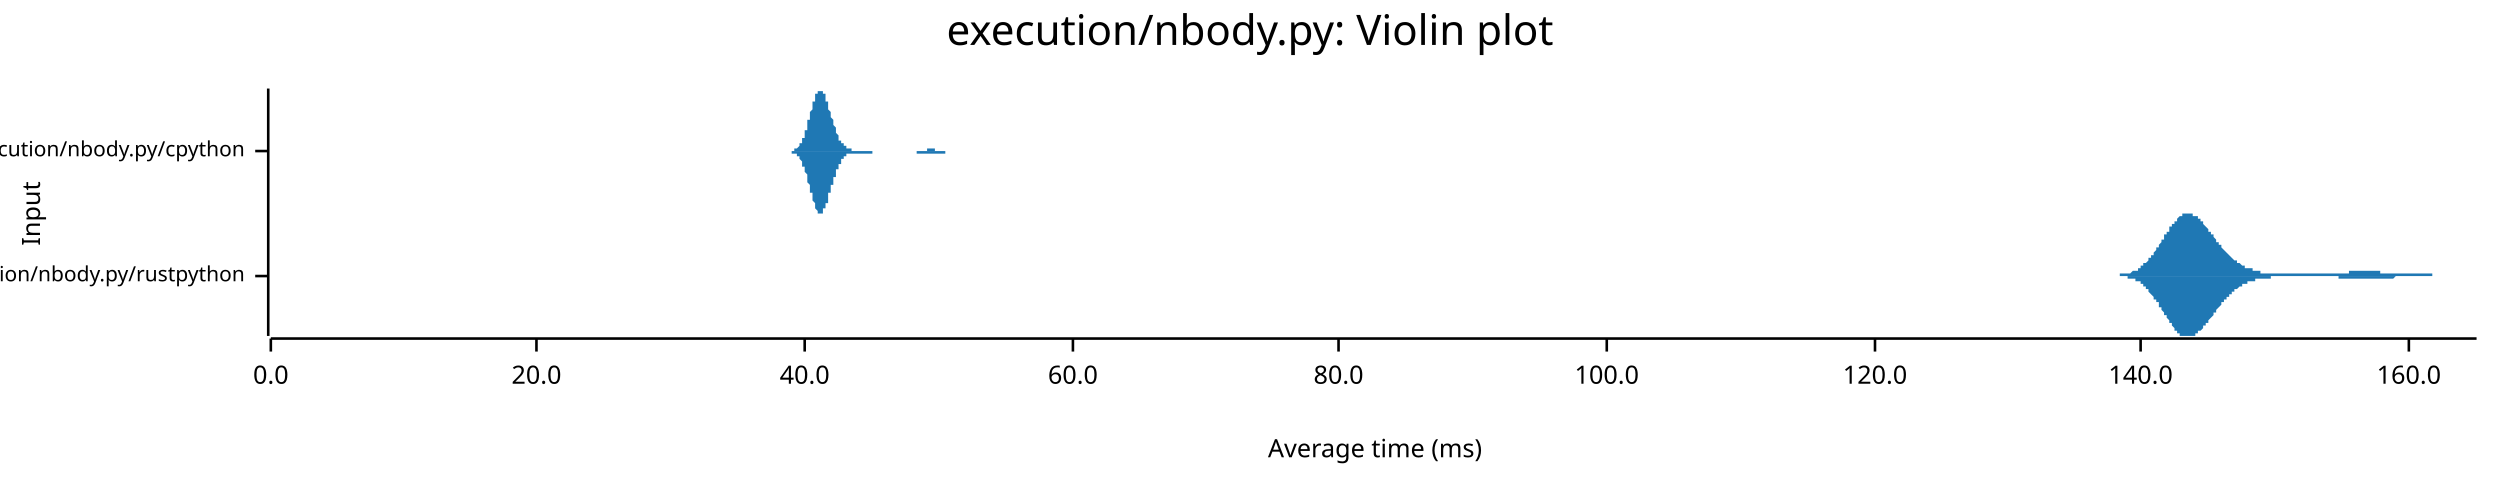
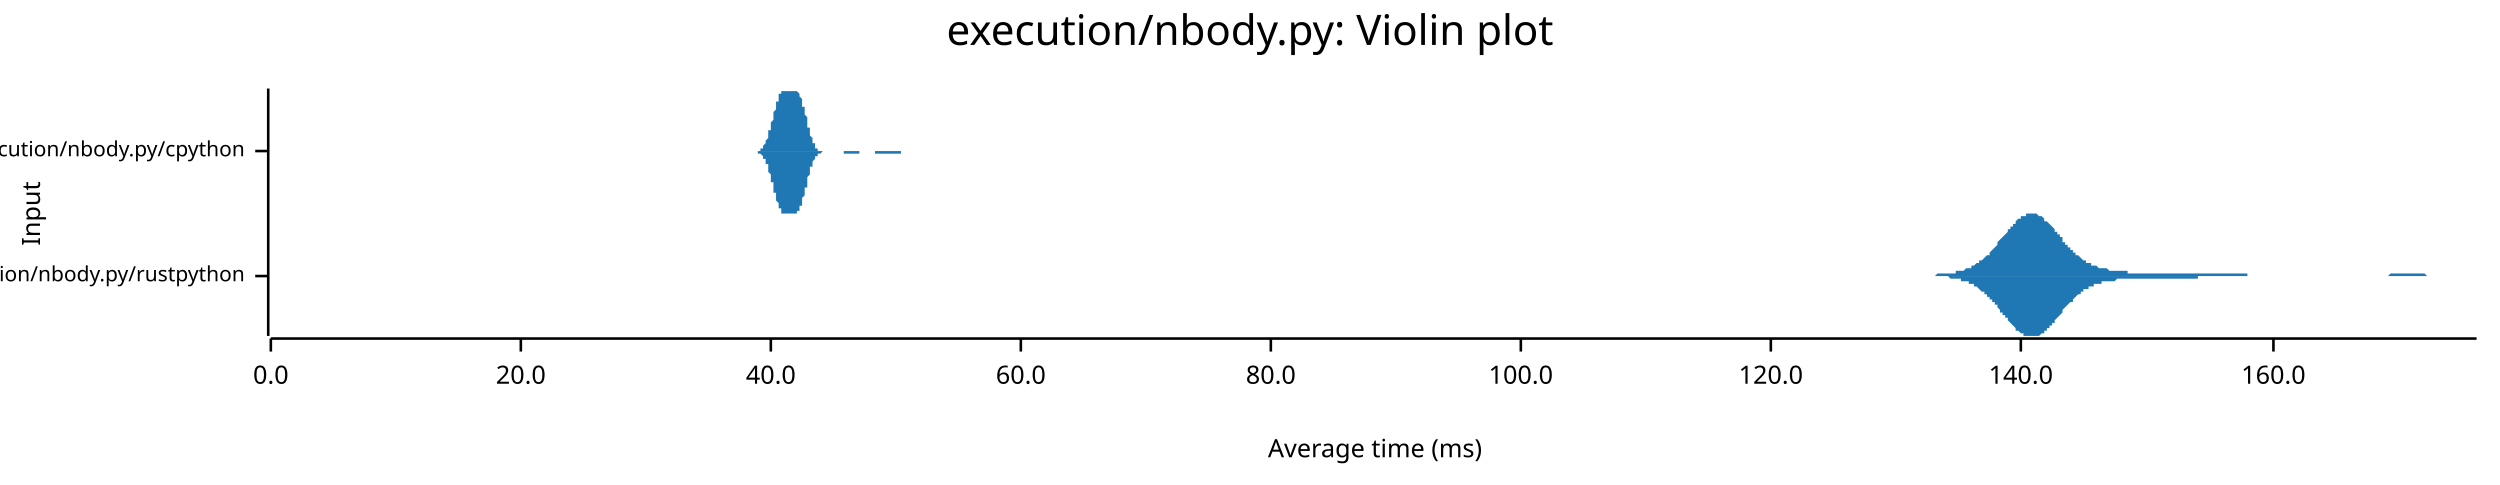
<svg xmlns="http://www.w3.org/2000/svg" width="960" height="186" viewBox="0 0 960 186">
  <text x="480" y="5" dy="0.76em" text-anchor="middle" font-family="sans-serif" font-size="16.129" opacity="1" fill="#000000">
execution/nbody.py: Violin plot
</text>
  <text x="8" y="82" dy="0.76em" text-anchor="middle" font-family="sans-serif" font-size="9.677" opacity="1" fill="#000000" transform="rotate(270, 8, 82)">
Input
</text>
  <text x="528" y="178" dy="-0.5ex" text-anchor="middle" font-family="sans-serif" font-size="9.677" opacity="1" fill="#000000">
Average time (ms)
</text>
  <polyline fill="none" opacity="1" stroke="#000000" stroke-width="1" points="103,34 103,129 " />
  <text x="94" y="106" dy="0.5ex" text-anchor="end" font-family="sans-serif" font-size="8.065" opacity="1" fill="#000000">
execution/nbody.py/rustpython
</text>
  <polyline fill="none" opacity="1" stroke="#000000" stroke-width="1" points="98,106 103,106 " />
  <text x="94" y="58" dy="0.5ex" text-anchor="end" font-family="sans-serif" font-size="8.065" opacity="1" fill="#000000">
execution/nbody.py/cpython
</text>
  <polyline fill="none" opacity="1" stroke="#000000" stroke-width="1" points="98,58 103,58 " />
  <polyline fill="none" opacity="1" stroke="#000000" stroke-width="1" points="104,130 951,130 " />
  <text x="104" y="140" dy="0.76em" text-anchor="middle" font-family="sans-serif" font-size="9.677" opacity="1" fill="#000000">
0.0
</text>
  <polyline fill="none" opacity="1" stroke="#000000" stroke-width="1" points="104,130 104,135 " />
-   <text x="206" y="140" dy="0.76em" text-anchor="middle" font-family="sans-serif" font-size="9.677" opacity="1" fill="#000000">
+   <text x="200" y="140" dy="0.76em" text-anchor="middle" font-family="sans-serif" font-size="9.677" opacity="1" fill="#000000">
20.0
</text>
-   <polyline fill="none" opacity="1" stroke="#000000" stroke-width="1" points="206,130 206,135 " />
-   <text x="309" y="140" dy="0.76em" text-anchor="middle" font-family="sans-serif" font-size="9.677" opacity="1" fill="#000000">
+   <polyline fill="none" opacity="1" stroke="#000000" stroke-width="1" points="200,130 200,135 " />
+   <text x="296" y="140" dy="0.76em" text-anchor="middle" font-family="sans-serif" font-size="9.677" opacity="1" fill="#000000">
40.0
</text>
-   <polyline fill="none" opacity="1" stroke="#000000" stroke-width="1" points="309,130 309,135 " />
-   <text x="412" y="140" dy="0.76em" text-anchor="middle" font-family="sans-serif" font-size="9.677" opacity="1" fill="#000000">
+   <polyline fill="none" opacity="1" stroke="#000000" stroke-width="1" points="296,130 296,135 " />
+   <text x="392" y="140" dy="0.76em" text-anchor="middle" font-family="sans-serif" font-size="9.677" opacity="1" fill="#000000">
60.0
</text>
-   <polyline fill="none" opacity="1" stroke="#000000" stroke-width="1" points="412,130 412,135 " />
-   <text x="514" y="140" dy="0.76em" text-anchor="middle" font-family="sans-serif" font-size="9.677" opacity="1" fill="#000000">
+   <polyline fill="none" opacity="1" stroke="#000000" stroke-width="1" points="392,130 392,135 " />
+   <text x="488" y="140" dy="0.76em" text-anchor="middle" font-family="sans-serif" font-size="9.677" opacity="1" fill="#000000">
80.0
</text>
-   <polyline fill="none" opacity="1" stroke="#000000" stroke-width="1" points="514,130 514,135 " />
-   <text x="617" y="140" dy="0.76em" text-anchor="middle" font-family="sans-serif" font-size="9.677" opacity="1" fill="#000000">
+   <polyline fill="none" opacity="1" stroke="#000000" stroke-width="1" points="488,130 488,135 " />
+   <text x="584" y="140" dy="0.76em" text-anchor="middle" font-family="sans-serif" font-size="9.677" opacity="1" fill="#000000">
100.0
</text>
-   <polyline fill="none" opacity="1" stroke="#000000" stroke-width="1" points="617,130 617,135 " />
-   <text x="720" y="140" dy="0.76em" text-anchor="middle" font-family="sans-serif" font-size="9.677" opacity="1" fill="#000000">
+   <polyline fill="none" opacity="1" stroke="#000000" stroke-width="1" points="584,130 584,135 " />
+   <text x="680" y="140" dy="0.76em" text-anchor="middle" font-family="sans-serif" font-size="9.677" opacity="1" fill="#000000">
120.0
</text>
-   <polyline fill="none" opacity="1" stroke="#000000" stroke-width="1" points="720,130 720,135 " />
-   <text x="822" y="140" dy="0.76em" text-anchor="middle" font-family="sans-serif" font-size="9.677" opacity="1" fill="#000000">
+   <polyline fill="none" opacity="1" stroke="#000000" stroke-width="1" points="680,130 680,135 " />
+   <text x="776" y="140" dy="0.76em" text-anchor="middle" font-family="sans-serif" font-size="9.677" opacity="1" fill="#000000">
140.0
</text>
-   <polyline fill="none" opacity="1" stroke="#000000" stroke-width="1" points="822,130 822,135 " />
-   <text x="925" y="140" dy="0.76em" text-anchor="middle" font-family="sans-serif" font-size="9.677" opacity="1" fill="#000000">
+   <polyline fill="none" opacity="1" stroke="#000000" stroke-width="1" points="776,130 776,135 " />
+   <text x="873" y="140" dy="0.76em" text-anchor="middle" font-family="sans-serif" font-size="9.677" opacity="1" fill="#000000">
160.0
</text>
-   <polyline fill="none" opacity="1" stroke="#000000" stroke-width="1" points="925,130 925,135 " />
-   <polygon opacity="1" fill="#1F78B4" points="809,106 810,106 810,106 810,106 810,106 811,106 811,106 811,106 812,106 812,106 812,106 812,106 813,106 813,106 813,106 814,106 814,105 814,105 814,105 815,105 815,105 815,105 816,105 816,105 816,105 816,105 817,105 817,105 817,105 818,105 818,105 818,105 818,105 819,104 819,104 819,104 820,104 820,104 820,104 820,104 821,104 821,103 821,103 822,103 822,103 822,103 822,102 823,102 823,102 823,102 823,101 824,101 824,101 824,101 825,100 825,100 825,100 825,99 826,99 826,99 826,98 827,98 827,97 827,97 827,97 828,96 828,96 828,95 829,95 829,95 829,94 829,94 830,93 830,93 830,92 831,92 831,91 831,91 831,90 832,90 832,90 832,89 833,89 833,88 833,88 833,87 834,87 834,87 834,86 835,86 835,86 835,85 835,85 836,85 836,84 836,84 836,84 837,83 837,83 837,83 838,83 838,83 838,82 838,82 839,82 839,82 839,82 840,82 840,82 840,82 840,82 841,82 841,82 841,82 842,82 842,82 842,82 842,83 843,83 843,83 843,83 844,83 844,84 844,84 844,84 845,84 845,85 845,85 846,85 846,86 846,86 846,86 847,87 847,87 847,87 848,88 848,88 848,88 848,89 849,89 849,89 849,90 850,90 850,91 850,91 850,91 851,92 851,92 851,92 851,93 852,93 852,94 852,94 853,94 853,95 853,95 853,95 854,96 854,96 854,96 855,97 855,97 855,97 855,97 856,98 856,98 856,98 857,99 857,99 857,99 857,99 858,100 858,100 858,100 859,100 859,100 859,101 859,101 860,101 860,101 860,101 861,102 861,102 861,102 861,102 862,102 862,102 862,103 863,103 863,103 863,103 863,103 864,103 864,103 864,103 865,103 865,104 865,104 865,104 866,104 866,104 866,104 866,104 867,104 867,104 867,104 868,104 868,104 868,105 868,105 869,105 869,105 869,105 870,105 870,105 870,105 870,105 871,105 871,105 871,105 872,105 872,105 872,105 872,105 873,105 873,105 873,105 874,105 874,105 874,105 874,105 875,105 875,105 875,105 876,105 876,105 876,105 876,105 877,105 877,105 877,105 878,105 878,105 878,105 878,105 879,105 879,105 879,105 879,105 880,105 880,105 880,105 881,105 881,105 881,105 881,105 882,105 882,105 882,105 883,105 883,105 883,105 883,105 884,105 884,105 884,105 885,105 885,105 885,105 885,105 886,105 886,105 886,105 887,105 887,105 887,105 887,105 888,105 888,105 888,105 889,105 889,105 889,105 889,105 890,105 890,105 890,105 891,105 891,105 891,105 891,105 892,105 892,105 892,105 893,105 893,105 893,105 893,105 894,105 894,105 894,105 894,105 895,105 895,105 895,105 896,105 896,105 896,105 896,105 897,105 897,105 897,105 898,105 898,105 898,105 898,105 899,105 899,105 899,105 900,105 900,105 900,105 900,105 901,105 901,105 901,105 902,105 902,105 902,105 902,104 903,104 903,104 903,104 904,104 904,104 904,104 904,104 905,104 905,104 905,104 906,104 906,104 906,104 906,104 907,104 907,104 907,104 908,104 908,104 908,104 908,104 909,104 909,104 909,104 909,104 910,104 910,104 910,104 911,104 911,104 911,104 911,104 912,104 912,104 912,104 913,104 913,104 913,104 913,104 914,104 914,104 914,105 915,105 915,105 915,105 915,105 916,105 916,105 916,105 917,105 917,105 917,105 917,105 918,105 918,105 918,105 919,105 919,105 919,105 919,105 920,105 920,105 920,105 921,105 921,105 921,105 921,105 922,105 922,105 922,105 922,105 923,105 923,105 923,105 924,105 924,105 924,105 924,105 925,105 925,105 925,105 926,105 926,105 926,105 926,105 927,105 927,105 927,105 928,105 928,105 928,105 928,105 929,105 929,105 929,105 930,105 930,105 930,105 930,105 931,105 931,105 931,105 932,105 932,105 932,105 932,105 933,105 933,105 933,105 934,105 934,106 934,106 934,106 935,106 935,106 935,106 936,106 936,106 936,106 936,106 937,106 937,106 937,106 937,106 938,106 938,106 938,106 939,106 939,106 939,106 939,106 940,106 940,106 940,106 941,106 941,106 941,106 941,106 942,106 942,106 942,106 943,106 943,106 943,106 943,106 944,106 944,106 944,106 945,106 945,106 945,106 945,106 946,106 946,106 946,106 947,106 947,106 947,106 947,106 948,106 948,106 948,106 949,106 949,106 949,106 949,106 950,106 950,106 950,106 951,106 951,106 809,106 " />
-   <polygon opacity="1" fill="#1F78B4" points="809,106 810,106 810,106 810,106 810,106 811,106 811,106 811,106 812,106 812,106 812,106 812,106 813,106 813,106 813,106 814,106 814,106 814,106 814,106 815,106 815,106 815,106 816,106 816,106 816,106 816,106 817,106 817,107 817,107 818,107 818,107 818,107 818,107 819,107 819,107 819,107 820,107 820,108 820,108 820,108 821,108 821,108 821,108 822,108 822,109 822,109 822,109 823,109 823,110 823,110 823,110 824,110 824,111 824,111 825,111 825,112 825,112 825,112 826,113 826,113 826,113 827,114 827,114 827,114 827,115 828,115 828,116 828,116 829,116 829,117 829,117 829,118 830,118 830,119 830,119 831,120 831,120 831,121 831,121 832,121 832,122 832,122 833,123 833,123 833,124 833,124 834,124 834,125 834,125 835,126 835,126 835,126 835,127 836,127 836,127 836,128 836,128 837,128 837,128 837,129 838,129 838,129 838,129 838,129 839,129 839,129 839,129 840,129 840,129 840,129 840,129 841,129 841,129 841,129 842,129 842,129 842,129 842,129 843,129 843,129 843,128 844,128 844,128 844,128 844,127 845,127 845,127 845,127 846,126 846,126 846,126 846,125 847,125 847,125 847,124 848,124 848,124 848,123 848,123 849,122 849,122 849,122 850,121 850,121 850,121 850,120 851,120 851,119 851,119 851,119 852,118 852,118 852,118 853,117 853,117 853,117 853,116 854,116 854,116 854,115 855,115 855,115 855,114 855,114 856,114 856,113 856,113 857,113 857,113 857,112 857,112 858,112 858,112 858,111 859,111 859,111 859,111 859,111 860,110 860,110 860,110 861,110 861,110 861,110 861,109 862,109 862,109 862,109 863,109 863,109 863,109 863,108 864,108 864,108 864,108 865,108 865,108 865,108 865,108 866,108 866,108 866,107 866,107 867,107 867,107 867,107 868,107 868,107 868,107 868,107 869,107 869,107 869,107 870,107 870,107 870,107 870,107 871,107 871,107 871,107 872,107 872,106 872,106 872,106 873,106 873,106 873,106 874,106 874,106 874,106 874,106 875,106 875,106 875,106 876,106 876,106 876,106 876,106 877,106 877,106 877,106 878,106 878,106 878,106 878,106 879,106 879,106 879,106 879,106 880,106 880,106 880,106 881,106 881,106 881,106 881,106 882,106 882,106 882,106 883,106 883,106 883,106 883,106 884,106 884,106 884,106 885,106 885,106 885,106 885,106 886,106 886,106 886,106 887,106 887,106 887,106 887,106 888,106 888,106 888,106 889,106 889,106 889,106 889,106 890,106 890,106 890,106 891,106 891,106 891,106 891,106 892,106 892,106 892,106 893,106 893,106 893,106 893,106 894,106 894,106 894,106 894,106 895,106 895,106 895,106 896,106 896,106 896,106 896,106 897,106 897,106 897,106 898,106 898,106 898,107 898,107 899,107 899,107 899,107 900,107 900,107 900,107 900,107 901,107 901,107 901,107 902,107 902,107 902,107 902,107 903,107 903,107 903,107 904,107 904,107 904,107 904,107 905,107 905,107 905,107 906,107 906,107 906,107 906,107 907,107 907,107 907,107 908,107 908,107 908,107 908,107 909,107 909,107 909,107 909,107 910,107 910,107 910,107 911,107 911,107 911,107 911,107 912,107 912,107 912,107 913,107 913,107 913,107 913,107 914,107 914,107 914,107 915,107 915,107 915,107 915,107 916,107 916,107 916,107 917,107 917,107 917,107 917,107 918,107 918,107 918,107 919,107 919,107 919,107 919,107 920,106 920,106 920,106 921,106 921,106 921,106 921,106 922,106 922,106 922,106 922,106 923,106 923,106 923,106 924,106 924,106 924,106 924,106 925,106 925,106 925,106 926,106 926,106 926,106 926,106 927,106 927,106 927,106 928,106 928,106 928,106 928,106 929,106 929,106 929,106 930,106 930,106 930,106 930,106 931,106 931,106 931,106 932,106 932,106 932,106 932,106 933,106 933,106 933,106 934,106 934,106 934,106 934,106 935,106 935,106 935,106 936,106 936,106 936,106 936,106 937,106 937,106 937,106 937,106 938,106 938,106 938,106 939,106 939,106 939,106 939,106 940,106 940,106 940,106 941,106 941,106 941,106 941,106 942,106 942,106 942,106 943,106 943,106 943,106 943,106 944,106 944,106 944,106 945,106 945,106 945,106 945,106 946,106 946,106 946,106 947,106 947,106 947,106 947,106 948,106 948,106 948,106 949,106 949,106 949,106 949,106 950,106 950,106 950,106 951,106 951,106 809,106 " />
-   <polygon opacity="1" fill="#1F78B4" points="302,58 302,58 302,58 302,58 302,58 302,58 302,58 303,58 303,58 303,58 303,58 303,58 303,58 303,58 304,58 304,58 304,58 304,58 304,58 304,58 304,58 305,58 305,58 305,58 305,58 305,58 305,58 305,57 305,57 306,57 306,57 306,57 306,57 306,57 306,57 306,57 307,56 307,56 307,56 307,56 307,56 307,55 307,55 308,55 308,55 308,54 308,54 308,54 308,54 308,53 308,53 309,53 309,52 309,52 309,51 309,51 309,51 309,50 310,50 310,49 310,49 310,48 310,48 310,47 310,47 310,46 311,46 311,45 311,45 311,44 311,44 311,43 311,43 312,42 312,42 312,41 312,41 312,40 312,40 312,39 313,39 313,38 313,38 313,37 313,37 313,37 313,36 313,36 314,36 314,36 314,35 314,35 314,35 314,35 314,35 315,35 315,35 315,35 315,34 315,35 315,35 315,35 316,35 316,35 316,35 316,35 316,35 316,36 316,36 316,36 317,36 317,37 317,37 317,37 317,38 317,38 317,39 318,39 318,39 318,40 318,40 318,41 318,41 318,42 318,42 319,43 319,43 319,43 319,44 319,44 319,45 319,45 320,46 320,46 320,47 320,47 320,48 320,48 320,48 321,49 321,49 321,50 321,50 321,50 321,51 321,51 321,51 322,52 322,52 322,52 322,53 322,53 322,53 322,54 323,54 323,54 323,54 323,55 323,55 323,55 323,55 324,55 324,55 324,56 324,56 324,56 324,56 324,56 324,56 325,56 325,57 325,57 325,57 325,57 325,57 325,57 326,57 326,57 326,57 326,57 326,57 326,57 326,57 327,57 327,58 327,58 327,58 327,58 327,58 327,58 327,58 328,58 328,58 328,58 328,58 328,58 328,58 328,58 329,58 329,58 329,58 329,58 329,58 329,58 329,58 329,58 330,58 330,58 330,58 330,58 330,58 330,58 330,58 331,58 331,58 331,58 331,58 331,58 331,58 331,58 332,58 332,58 332,58 332,58 332,58 332,58 332,58 332,58 333,58 333,58 333,58 333,58 333,58 333,58 333,58 334,58 334,58 334,58 334,58 334,58 334,58 334,58 335,58 335,58 335,58 335,58 335,58 335,58 335,58 335,58 336,58 336,58 336,58 336,58 336,58 336,58 336,58 337,58 337,58 337,58 337,58 337,58 337,58 337,58 338,58 338,58 338,58 338,58 338,58 338,58 338,58 338,58 339,58 339,58 339,58 339,58 339,58 339,58 339,58 340,58 340,58 340,58 340,58 340,58 340,58 340,58 340,58 341,58 341,58 341,58 341,58 341,58 341,58 341,58 342,58 342,58 342,58 342,58 342,58 342,58 342,58 343,58 343,58 343,58 343,58 343,58 343,58 343,58 343,58 344,58 344,58 344,58 344,58 344,58 344,58 344,58 345,58 345,58 345,58 345,58 345,58 345,58 345,58 346,58 346,58 346,58 346,58 346,58 346,58 346,58 346,58 347,58 347,58 347,58 347,58 347,58 347,58 347,58 348,58 348,58 348,58 348,58 348,58 348,58 348,58 348,58 349,58 349,58 349,58 349,58 349,58 349,58 349,58 350,58 350,58 350,58 350,58 350,58 350,58 350,58 351,58 351,58 351,58 351,58 351,58 351,58 351,58 351,58 352,58 352,58 352,58 352,58 352,58 352,58 352,58 353,58 353,58 353,58 353,58 353,58 353,58 353,58 354,58 354,58 354,58 354,58 354,58 354,58 354,58 354,58 355,58 355,58 355,58 355,58 355,58 355,58 355,58 356,58 356,58 356,58 356,58 356,58 356,58 356,57 357,57 357,57 357,57 357,57 357,57 357,57 357,57 357,57 358,57 358,57 358,57 358,57 358,57 358,57 358,57 359,57 359,57 359,57 359,57 359,57 359,58 359,58 359,58 360,58 360,58 360,58 360,58 360,58 360,58 360,58 361,58 361,58 361,58 361,58 361,58 361,58 361,58 362,58 362,58 362,58 362,58 362,58 362,58 362,58 362,58 363,58 363,58 363,58 363,58 363,58 363,58 363,58 364,58 364,58 364,58 364,58 364,58 364,58 364,58 365,58 365,58 365,58 365,58 365,58 365,58 365,58 365,58 366,58 366,58 366,58 366,58 366,58 366,58 366,58 367,58 367,58 367,58 367,58 367,58 367,58 367,58 367,58 368,58 368,58 368,58 368,58 368,58 368,58 368,58 369,58 369,58 369,58 369,58 369,58 369,58 369,58 369,58 302,58 " />
-   <polygon opacity="1" fill="#1F78B4" points="302,58 302,58 302,58 302,58 302,58 302,58 302,58 303,58 303,58 303,58 303,58 303,58 303,58 303,58 304,58 304,58 304,58 304,59 304,59 304,59 304,59 305,59 305,59 305,59 305,59 305,59 305,59 305,59 305,59 306,59 306,59 306,59 306,60 306,60 306,60 306,60 307,60 307,60 307,60 307,61 307,61 307,61 307,61 308,62 308,62 308,62 308,62 308,63 308,63 308,63 308,64 309,64 309,64 309,65 309,65 309,65 309,66 309,66 310,67 310,67 310,68 310,68 310,69 310,69 310,70 310,70 311,71 311,71 311,72 311,72 311,73 311,73 311,74 312,74 312,75 312,75 312,76 312,76 312,77 312,77 313,78 313,78 313,79 313,79 313,79 313,80 313,80 313,80 314,81 314,81 314,81 314,81 314,82 314,82 314,82 315,82 315,82 315,82 315,82 315,82 315,82 315,82 316,82 316,82 316,81 316,81 316,81 316,81 316,81 316,80 317,80 317,80 317,79 317,79 317,79 317,78 317,78 318,78 318,77 318,77 318,76 318,76 318,75 318,75 318,74 319,74 319,74 319,73 319,73 319,72 319,72 319,71 320,71 320,70 320,70 320,69 320,69 320,69 320,68 321,68 321,67 321,67 321,67 321,66 321,66 321,65 321,65 322,65 322,64 322,64 322,64 322,63 322,63 322,63 323,63 323,62 323,62 323,62 323,62 323,62 323,61 324,61 324,61 324,61 324,61 324,61 324,60 324,60 324,60 325,60 325,60 325,60 325,60 325,60 325,60 325,59 326,59 326,59 326,59 326,59 326,59 326,59 326,59 327,59 327,59 327,59 327,59 327,59 327,59 327,59 327,59 328,59 328,59 328,59 328,59 328,59 328,59 328,59 329,59 329,59 329,59 329,59 329,59 329,59 329,59 329,59 330,59 330,59 330,59 330,59 330,59 330,59 330,59 331,59 331,59 331,59 331,59 331,59 331,59 331,59 332,59 332,59 332,59 332,59 332,59 332,59 332,59 332,59 333,59 333,59 333,59 333,59 333,59 333,59 333,59 334,59 334,59 334,59 334,59 334,59 334,59 334,59 335,59 335,59 335,59 335,59 335,59 335,59 335,59 335,58 336,58 336,58 336,58 336,58 336,58 336,58 336,58 337,58 337,58 337,58 337,58 337,58 337,58 337,58 338,58 338,58 338,58 338,58 338,58 338,58 338,58 338,58 339,58 339,58 339,58 339,58 339,58 339,58 339,58 340,58 340,58 340,58 340,58 340,58 340,58 340,58 340,58 341,58 341,58 341,58 341,58 341,58 341,58 341,58 342,58 342,58 342,58 342,58 342,58 342,58 342,58 343,58 343,58 343,58 343,58 343,58 343,58 343,58 343,58 344,58 344,58 344,58 344,58 344,58 344,58 344,58 345,58 345,58 345,58 345,58 345,58 345,58 345,58 346,58 346,58 346,58 346,58 346,58 346,58 346,58 346,58 347,58 347,58 347,58 347,58 347,58 347,58 347,58 348,58 348,58 348,58 348,58 348,58 348,58 348,58 348,58 349,58 349,58 349,58 349,58 349,58 349,58 349,58 350,58 350,58 350,58 350,58 350,58 350,58 350,58 351,58 351,58 351,58 351,58 351,58 351,58 351,58 351,58 352,58 352,58 352,58 352,58 352,59 352,59 352,59 353,59 353,59 353,59 353,59 353,59 353,59 353,59 354,59 354,59 354,59 354,59 354,59 354,59 354,59 354,59 355,59 355,59 355,59 355,59 355,59 355,59 355,59 356,59 356,59 356,59 356,59 356,59 356,59 356,59 357,59 357,59 357,59 357,59 357,59 357,59 357,59 357,59 358,59 358,59 358,59 358,59 358,59 358,59 358,59 359,59 359,59 359,59 359,59 359,59 359,59 359,59 359,59 360,59 360,59 360,59 360,59 360,59 360,59 360,59 361,59 361,59 361,59 361,59 361,59 361,59 361,59 362,59 362,59 362,59 362,59 362,59 362,59 362,59 362,59 363,59 363,59 363,59 363,59 363,59 363,58 363,58 364,58 364,58 364,58 364,58 364,58 364,58 364,58 365,58 365,58 365,58 365,58 365,58 365,58 365,58 365,58 366,58 366,58 366,58 366,58 366,58 366,58 366,58 367,58 367,58 367,58 367,58 367,58 367,58 367,58 367,58 368,58 368,58 368,58 368,58 368,58 368,58 368,58 369,58 369,58 369,58 369,58 369,58 369,58 369,58 369,58 302,58 " />
+   <polyline fill="none" opacity="1" stroke="#000000" stroke-width="1" points="873,130 873,135 " />
+   <polygon opacity="1" fill="#1F78B4" points="732,106 732,106 733,106 733,106 734,106 734,106 735,106 735,106 736,106 736,106 736,106 737,106 737,106 738,106 738,106 739,106 739,106 739,106 740,106 740,106 741,106 741,106 742,106 742,106 743,106 743,106 743,106 744,105 744,105 745,105 745,105 746,105 746,105 746,105 747,105 747,105 748,105 748,105 749,105 749,105 750,105 750,105 750,105 751,105 751,104 752,104 752,104 753,104 753,104 753,104 754,104 754,104 755,103 755,103 756,103 756,103 757,103 757,102 757,102 758,102 758,102 759,101 759,101 760,101 760,101 760,100 761,100 761,100 762,99 762,99 763,98 763,98 764,98 764,97 764,97 765,96 765,96 766,95 766,95 767,94 767,94 767,93 768,92 768,92 769,91 769,91 770,90 770,90 771,89 771,89 771,88 772,88 772,87 773,87 773,86 774,86 774,85 774,85 775,84 775,84 776,84 776,83 777,83 777,83 778,83 778,82 778,82 779,82 779,82 780,82 780,82 781,82 781,82 782,82 782,82 782,82 783,83 783,83 784,83 784,83 785,84 785,84 785,85 786,85 786,85 787,86 787,86 788,87 788,87 789,88 789,88 789,89 790,89 790,90 791,90 791,91 792,91 792,92 792,93 793,93 793,94 794,94 794,95 795,95 795,96 796,96 796,96 796,97 797,97 797,98 798,98 798,98 799,99 799,99 799,99 800,100 800,100 801,100 801,101 802,101 802,101 803,101 803,102 803,102 804,102 804,102 805,102 805,102 806,103 806,103 806,103 807,103 807,103 808,103 808,103 809,103 809,103 810,104 810,104 810,104 811,104 811,104 812,104 812,104 813,104 813,104 813,104 814,104 814,104 815,104 815,104 816,104 816,104 817,104 817,105 817,105 818,105 818,105 819,105 819,105 820,105 820,105 820,105 821,105 821,105 822,105 822,105 823,105 823,105 824,105 824,105 824,105 825,105 825,105 826,105 826,105 827,105 827,105 827,105 828,105 828,105 829,105 829,105 830,105 830,105 831,105 831,105 831,105 832,105 832,105 833,105 833,105 834,105 834,105 834,105 835,105 835,105 836,105 836,105 837,105 837,105 838,105 838,105 838,105 839,105 839,105 840,105 840,105 841,105 841,105 841,105 842,105 842,105 843,105 843,105 844,105 844,105 845,105 845,105 845,105 846,105 846,105 847,105 847,105 848,105 848,105 848,105 849,105 849,105 850,105 850,105 851,105 851,105 852,105 852,105 852,105 853,105 853,105 854,105 854,105 855,105 855,105 855,105 856,105 856,105 857,105 857,105 858,105 858,105 859,105 859,105 859,105 860,105 860,105 861,105 861,105 862,105 862,105 863,105 863,105 863,106 864,106 864,106 865,106 865,106 866,106 866,106 866,106 867,106 867,106 868,106 868,106 869,106 869,106 870,106 870,106 870,106 871,106 871,106 872,106 872,106 873,106 873,106 873,106 874,106 874,106 875,106 875,106 876,106 876,106 877,106 877,106 877,106 878,106 878,106 879,106 879,106 880,106 880,106 880,106 881,106 881,106 882,106 882,106 883,106 883,106 884,106 884,106 884,106 885,106 885,106 886,106 886,106 887,106 887,106 887,106 888,106 888,106 889,106 889,106 890,106 890,106 891,106 891,106 891,106 892,106 892,106 893,106 893,106 894,106 894,106 894,106 895,106 895,106 896,106 896,106 897,106 897,106 898,106 898,106 898,106 899,106 899,106 900,106 900,106 901,106 901,106 901,106 902,106 902,106 903,106 903,106 904,106 904,106 905,106 905,106 905,106 906,106 906,106 907,106 907,106 908,106 908,106 908,106 909,106 909,106 910,106 910,106 911,106 911,106 912,106 912,106 912,106 913,106 913,106 914,106 914,106 915,106 915,106 915,106 916,106 916,106 917,106 917,106 918,105 918,105 919,105 919,105 919,105 920,105 920,105 921,105 921,105 922,105 922,105 922,105 923,105 923,105 924,105 924,105 925,105 925,105 926,105 926,105 926,105 927,105 927,105 928,105 928,105 929,105 929,105 929,105 930,105 930,105 931,105 931,105 932,106 932,106 933,106 933,106 933,106 934,106 934,106 935,106 935,106 936,106 936,106 936,106 937,106 937,106 938,106 938,106 939,106 939,106 940,106 940,106 940,106 941,106 941,106 942,106 942,106 943,106 943,106 943,106 944,106 944,106 945,106 945,106 946,106 946,106 947,106 947,106 947,106 948,106 948,106 949,106 949,106 950,106 950,106 951,106 951,106 732,106 " />
+   <polygon opacity="1" fill="#1F78B4" points="732,106 732,106 733,106 733,106 734,106 734,106 735,106 735,106 736,106 736,106 736,106 737,106 737,106 738,106 738,106 739,106 739,106 739,106 740,106 740,106 741,106 741,106 742,106 742,106 743,106 743,106 743,106 744,106 744,106 745,106 745,106 746,106 746,106 746,106 747,106 747,106 748,106 748,106 749,107 749,107 750,107 750,107 750,107 751,107 751,107 752,107 752,107 753,107 753,107 753,108 754,108 754,108 755,108 755,108 756,108 756,109 757,109 757,109 757,109 758,109 758,110 759,110 759,110 760,111 760,111 760,111 761,112 761,112 762,112 762,113 763,113 763,114 764,114 764,114 764,115 765,115 765,116 766,116 766,117 767,117 767,118 767,118 768,119 768,120 769,120 769,121 770,121 770,122 771,122 771,123 771,123 772,124 772,124 773,125 773,125 774,126 774,126 774,127 775,127 775,127 776,128 776,128 777,128 777,129 778,129 778,129 778,129 779,129 779,129 780,129 780,129 781,129 781,129 782,129 782,129 782,129 783,129 783,129 784,128 784,128 785,128 785,127 785,127 786,127 786,126 787,126 787,125 788,125 788,124 789,124 789,123 789,123 790,122 790,122 791,121 791,121 792,120 792,120 792,119 793,118 793,118 794,117 794,117 795,116 795,116 796,116 796,115 796,115 797,114 797,114 798,113 798,113 799,113 799,112 799,112 800,112 800,111 801,111 801,111 802,111 802,110 803,110 803,110 803,110 804,110 804,109 805,109 805,109 806,109 806,109 806,109 807,109 807,108 808,108 808,108 809,108 809,108 810,108 810,108 810,108 811,108 811,108 812,108 812,108 813,107 813,107 813,107 814,107 814,107 815,107 815,107 816,107 816,107 817,107 817,107 817,107 818,107 818,107 819,107 819,107 820,107 820,107 820,107 821,107 821,107 822,107 822,107 823,107 823,107 824,107 824,107 824,107 825,107 825,107 826,107 826,107 827,107 827,107 827,107 828,107 828,107 829,107 829,107 830,107 830,107 831,107 831,107 831,107 832,107 832,107 833,107 833,107 834,107 834,107 834,107 835,107 835,107 836,107 836,107 837,107 837,107 838,107 838,107 838,107 839,107 839,107 840,107 840,107 841,107 841,107 841,107 842,107 842,107 843,107 843,107 844,107 844,106 845,106 845,106 845,106 846,106 846,106 847,106 847,106 848,106 848,106 848,106 849,106 849,106 850,106 850,106 851,106 851,106 852,106 852,106 852,106 853,106 853,106 854,106 854,106 855,106 855,106 855,106 856,106 856,106 857,106 857,106 858,106 858,106 859,106 859,106 859,106 860,106 860,106 861,106 861,106 862,106 862,106 863,106 863,106 863,106 864,106 864,106 865,106 865,106 866,106 866,106 866,106 867,106 867,106 868,106 868,106 869,106 869,106 870,106 870,106 870,106 871,106 871,106 872,106 872,106 873,106 873,106 873,106 874,106 874,106 875,106 875,106 876,106 876,106 877,106 877,106 877,106 878,106 878,106 879,106 879,106 880,106 880,106 880,106 881,106 881,106 882,106 882,106 883,106 883,106 884,106 884,106 884,106 885,106 885,106 886,106 886,106 887,106 887,106 887,106 888,106 888,106 889,106 889,106 890,106 890,106 891,106 891,106 891,106 892,106 892,106 893,106 893,106 894,106 894,106 894,106 895,106 895,106 896,106 896,106 897,106 897,106 898,106 898,106 898,106 899,106 899,106 900,106 900,106 901,106 901,106 901,106 902,106 902,106 903,106 903,106 904,106 904,106 905,106 905,106 905,106 906,106 906,106 907,106 907,106 908,106 908,106 908,106 909,106 909,106 910,106 910,106 911,106 911,106 912,106 912,106 912,106 913,106 913,106 914,106 914,106 915,106 915,106 915,106 916,106 916,106 917,106 917,106 918,106 918,106 919,106 919,106 919,106 920,106 920,106 921,106 921,106 922,106 922,106 922,106 923,106 923,106 924,106 924,106 925,106 925,106 926,106 926,106 926,106 927,106 927,106 928,106 928,106 929,106 929,106 929,106 930,106 930,106 931,106 931,106 932,106 932,106 933,106 933,106 933,106 934,106 934,106 935,106 935,106 936,106 936,106 936,106 937,106 937,106 938,106 938,106 939,106 939,106 940,106 940,106 940,106 941,106 941,106 942,106 942,106 943,106 943,106 943,106 944,106 944,106 945,106 945,106 946,106 946,106 947,106 947,106 947,106 948,106 948,106 949,106 949,106 950,106 950,106 951,106 951,106 732,106 " />
+   <polygon opacity="1" fill="#1F78B4" points="289,58 289,58 289,58 289,58 289,58 289,58 289,58 289,58 290,58 290,58 290,58 290,58 290,58 290,58 290,58 290,58 291,58 291,58 291,58 291,58 291,58 291,58 291,58 291,58 292,58 292,58 292,58 292,57 292,57 292,57 292,57 292,57 293,57 293,57 293,57 293,56 293,56 293,56 293,56 293,56 294,55 294,55 294,55 294,55 294,54 294,54 294,54 294,54 295,53 295,53 295,52 295,52 295,52 295,51 295,51 295,50 296,50 296,50 296,49 296,49 296,48 296,48 296,47 296,47 297,46 297,46 297,45 297,44 297,44 297,43 297,43 298,42 298,42 298,41 298,41 298,41 298,40 298,40 298,39 299,39 299,38 299,38 299,38 299,37 299,37 299,37 299,36 300,36 300,36 300,36 300,36 300,35 300,35 300,35 300,35 301,35 301,35 301,35 301,35 301,35 301,35 301,35 301,35 302,35 302,35 302,35 302,35 302,35 302,35 302,35 302,35 303,35 303,35 303,35 303,35 303,35 303,35 303,35 303,35 304,35 304,35 304,35 304,35 304,35 304,35 304,35 304,35 305,35 305,35 305,35 305,35 305,34 305,35 305,35 305,35 306,35 306,35 306,35 306,35 306,35 306,35 306,35 306,35 307,36 307,36 307,36 307,36 307,36 307,37 307,37 307,37 308,38 308,38 308,39 308,39 308,39 308,40 308,40 308,41 309,41 309,42 309,42 309,43 309,43 309,44 309,44 310,45 310,46 310,46 310,47 310,47 310,48 310,48 310,49 311,49 311,50 311,50 311,51 311,51 311,51 311,52 311,52 312,53 312,53 312,53 312,54 312,54 312,54 312,55 312,55 313,55 313,55 313,56 313,56 313,56 313,56 313,56 313,57 314,57 314,57 314,57 314,57 314,57 314,57 314,57 314,58 315,58 315,58 315,58 315,58 315,58 315,58 315,58 315,58 316,58 316,58 316,58 316,58 316,58 316,58 316,58 316,58 317,58 317,58 317,58 317,58 317,58 317,58 317,58 317,58 318,58 318,58 318,58 318,58 318,58 318,58 318,58 318,58 319,58 319,58 319,58 319,58 319,58 319,58 319,58 319,58 320,58 320,58 320,58 320,58 320,58 320,58 320,58 320,58 321,58 321,58 321,58 321,58 321,58 321,58 321,58 322,58 322,58 322,58 322,58 322,58 322,58 322,58 322,58 323,58 323,58 323,58 323,58 323,58 323,58 323,58 323,58 324,58 324,58 324,58 324,58 324,58 324,58 324,58 324,58 325,58 325,58 325,58 325,58 325,58 325,58 325,58 325,58 326,58 326,58 326,58 326,58 326,58 326,58 326,58 326,58 327,58 327,58 327,58 327,58 327,58 327,58 327,58 327,58 328,58 328,58 328,58 328,58 328,58 328,58 328,58 328,58 329,58 329,58 329,58 329,58 329,58 329,58 329,58 329,58 330,58 330,58 330,58 330,58 330,58 330,58 330,58 330,58 331,58 331,58 331,58 331,58 331,58 331,58 331,58 331,58 332,58 332,58 332,58 332,58 332,58 332,58 332,58 332,58 333,58 333,58 333,58 333,58 333,58 333,58 333,58 334,58 334,58 334,58 334,58 334,58 334,58 334,58 334,58 335,58 335,58 335,58 335,58 335,58 335,58 335,58 335,58 336,58 336,58 336,58 336,58 336,58 336,58 336,58 336,58 337,58 337,58 337,58 337,58 337,58 337,58 337,58 337,58 338,58 338,58 338,58 338,58 338,58 338,58 338,58 338,58 339,58 339,58 339,58 339,58 339,58 339,58 339,58 339,58 340,58 340,58 340,58 340,58 340,58 340,58 340,58 340,58 341,58 341,58 341,58 341,58 341,58 341,58 341,58 341,58 342,58 342,58 342,58 342,58 342,58 342,58 342,58 342,58 343,58 343,58 343,58 343,58 343,58 343,58 343,58 343,58 344,58 344,58 344,58 344,58 344,58 344,58 344,58 345,58 345,58 345,58 345,58 345,58 345,58 345,58 345,58 346,58 346,58 346,58 346,58 346,58 346,58 346,58 346,58 347,58 347,58 347,58 347,58 347,58 347,58 347,58 347,58 348,58 348,58 348,58 348,58 348,58 348,58 348,58 348,58 349,58 349,58 349,58 349,58 349,58 349,58 349,58 349,58 350,58 350,58 350,58 350,58 350,58 350,58 350,58 350,58 351,58 351,58 351,58 351,58 351,58 351,58 351,58 351,58 352,58 352,58 289,58 " />
+   <polygon opacity="1" fill="#1F78B4" points="289,58 289,58 289,58 289,58 289,58 289,58 289,58 289,58 290,58 290,58 290,58 290,58 290,58 290,58 290,58 290,58 291,58 291,59 291,59 291,59 291,59 291,59 291,59 291,59 292,59 292,59 292,59 292,59 292,59 292,59 292,59 292,59 293,60 293,60 293,60 293,60 293,60 293,60 293,61 293,61 294,61 294,61 294,62 294,62 294,62 294,62 294,63 294,63 295,63 295,64 295,64 295,64 295,65 295,65 295,66 295,66 296,67 296,67 296,67 296,68 296,68 296,69 296,69 296,70 297,70 297,71 297,71 297,72 297,73 297,73 297,74 298,74 298,75 298,75 298,76 298,76 298,76 298,77 298,77 299,78 299,78 299,78 299,79 299,79 299,79 299,80 299,80 300,80 300,81 300,81 300,81 300,81 300,81 300,81 300,82 301,82 301,82 301,82 301,82 301,82 301,82 301,82 301,82 302,82 302,82 302,82 302,82 302,82 302,82 302,82 302,82 303,82 303,82 303,82 303,82 303,82 303,82 303,82 303,82 304,82 304,82 304,82 304,82 304,82 304,82 304,82 304,82 305,82 305,82 305,82 305,82 305,82 305,82 305,82 305,82 306,82 306,82 306,82 306,82 306,82 306,81 306,81 306,81 307,81 307,81 307,81 307,80 307,80 307,80 307,79 307,79 308,79 308,78 308,78 308,78 308,77 308,77 308,76 308,76 309,75 309,75 309,74 309,74 309,73 309,73 309,72 310,72 310,71 310,70 310,70 310,69 310,69 310,68 310,68 311,67 311,67 311,66 311,66 311,65 311,65 311,65 311,64 312,64 312,63 312,63 312,63 312,62 312,62 312,62 312,62 313,61 313,61 313,61 313,61 313,60 313,60 313,60 313,60 314,60 314,60 314,59 314,59 314,59 314,59 314,59 314,59 315,59 315,59 315,59 315,59 315,59 315,59 315,59 315,59 316,58 316,58 316,58 316,58 316,58 316,58 316,58 316,58 317,58 317,58 317,58 317,58 317,58 317,58 317,58 317,58 318,58 318,58 318,58 318,58 318,58 318,58 318,58 318,58 319,58 319,58 319,58 319,58 319,58 319,58 319,58 319,58 320,58 320,58 320,58 320,58 320,58 320,58 320,58 320,58 321,58 321,58 321,58 321,58 321,58 321,58 321,58 322,58 322,58 322,58 322,58 322,58 322,58 322,58 322,58 323,58 323,58 323,58 323,58 323,58 323,58 323,58 323,58 324,58 324,58 324,58 324,59 324,59 324,59 324,59 324,59 325,59 325,59 325,59 325,59 325,59 325,59 325,59 325,59 326,59 326,59 326,59 326,59 326,59 326,59 326,59 326,59 327,59 327,59 327,59 327,59 327,59 327,59 327,59 327,59 328,59 328,59 328,59 328,59 328,59 328,59 328,59 328,59 329,59 329,59 329,59 329,59 329,59 329,59 329,59 329,59 330,59 330,59 330,59 330,59 330,59 330,58 330,58 330,58 331,58 331,58 331,58 331,58 331,58 331,58 331,58 331,58 332,58 332,58 332,58 332,58 332,58 332,58 332,58 332,58 333,58 333,58 333,58 333,58 333,58 333,58 333,58 334,58 334,58 334,58 334,58 334,58 334,58 334,58 334,58 335,58 335,58 335,58 335,58 335,58 335,58 335,58 335,58 336,58 336,58 336,59 336,59 336,59 336,59 336,59 336,59 337,59 337,59 337,59 337,59 337,59 337,59 337,59 337,59 338,59 338,59 338,59 338,59 338,59 338,59 338,59 338,59 339,59 339,59 339,59 339,59 339,59 339,59 339,59 339,59 340,59 340,59 340,59 340,59 340,59 340,59 340,59 340,59 341,59 341,59 341,59 341,59 341,59 341,59 341,59 341,59 342,59 342,59 342,59 342,59 342,59 342,59 342,59 342,59 343,59 343,59 343,59 343,59 343,59 343,59 343,59 343,59 344,59 344,59 344,59 344,59 344,59 344,59 344,59 345,59 345,59 345,59 345,59 345,59 345,59 345,59 345,59 346,59 346,59 346,59 346,59 346,59 346,59 346,59 346,58 347,58 347,58 347,58 347,58 347,58 347,58 347,58 347,58 348,58 348,58 348,58 348,58 348,58 348,58 348,58 348,58 349,58 349,58 349,58 349,58 349,58 349,58 349,58 349,58 350,58 350,58 350,58 350,58 350,58 350,58 350,58 350,58 351,58 351,58 351,58 351,58 351,58 351,58 351,58 351,58 352,58 352,58 289,58 " />
</svg>
